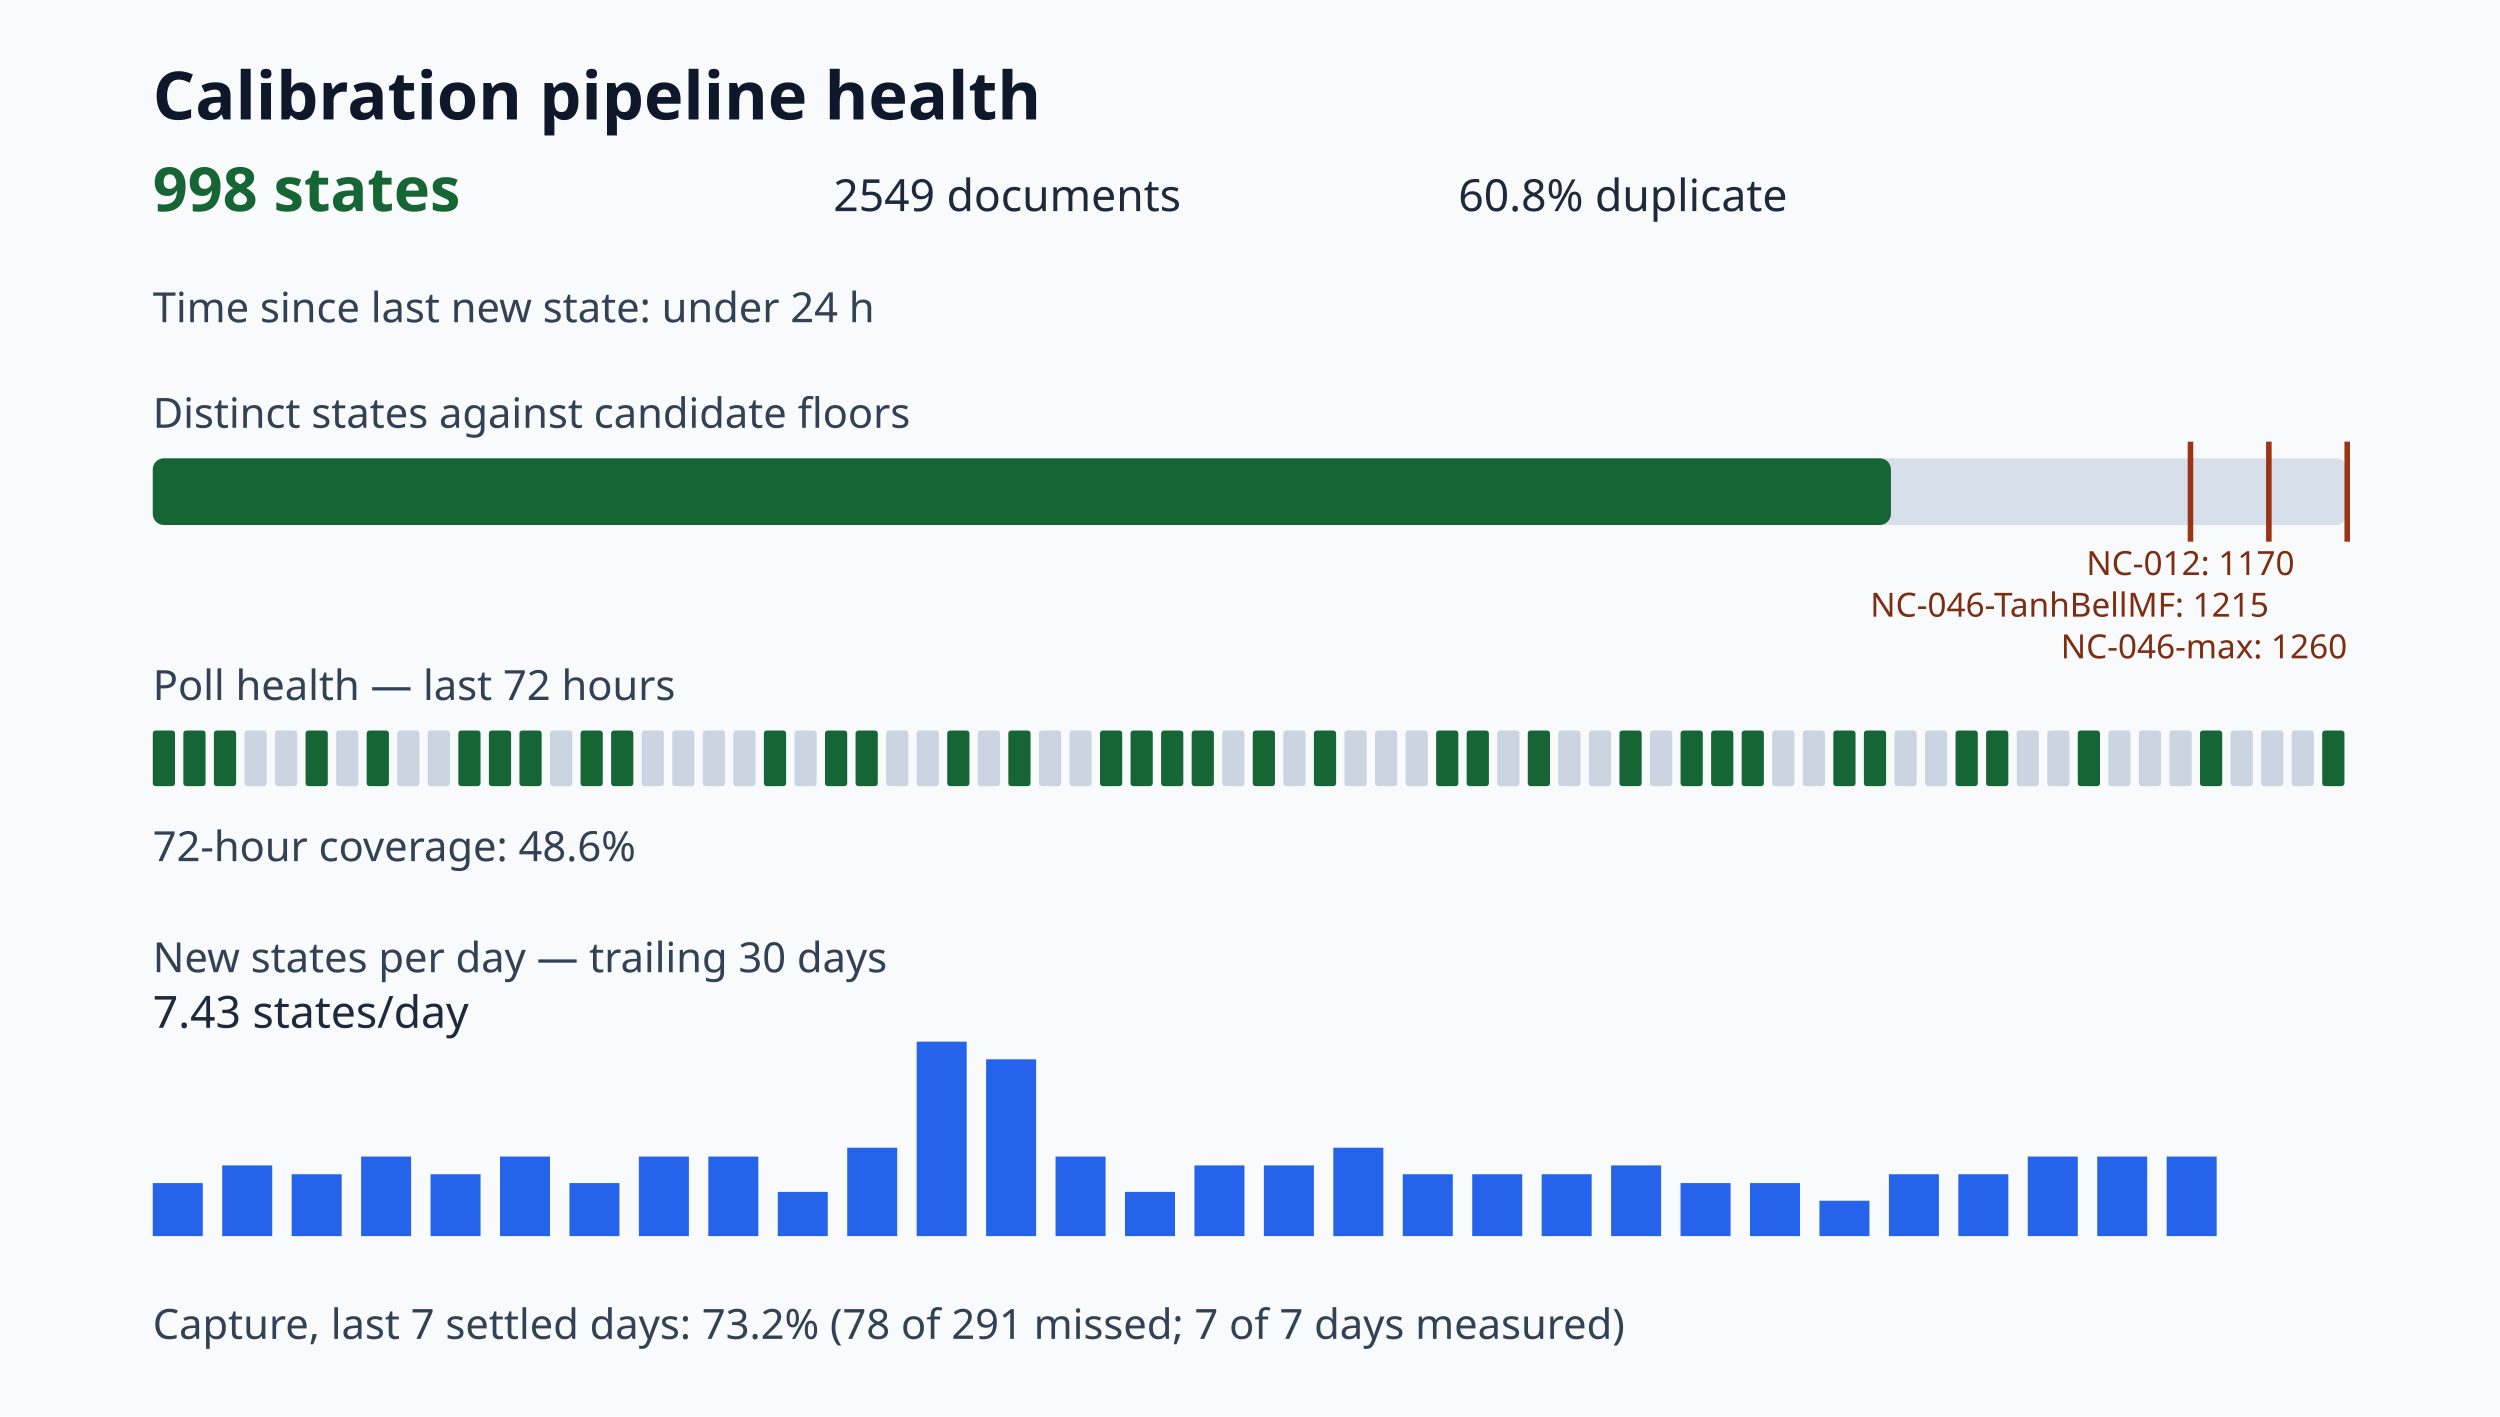
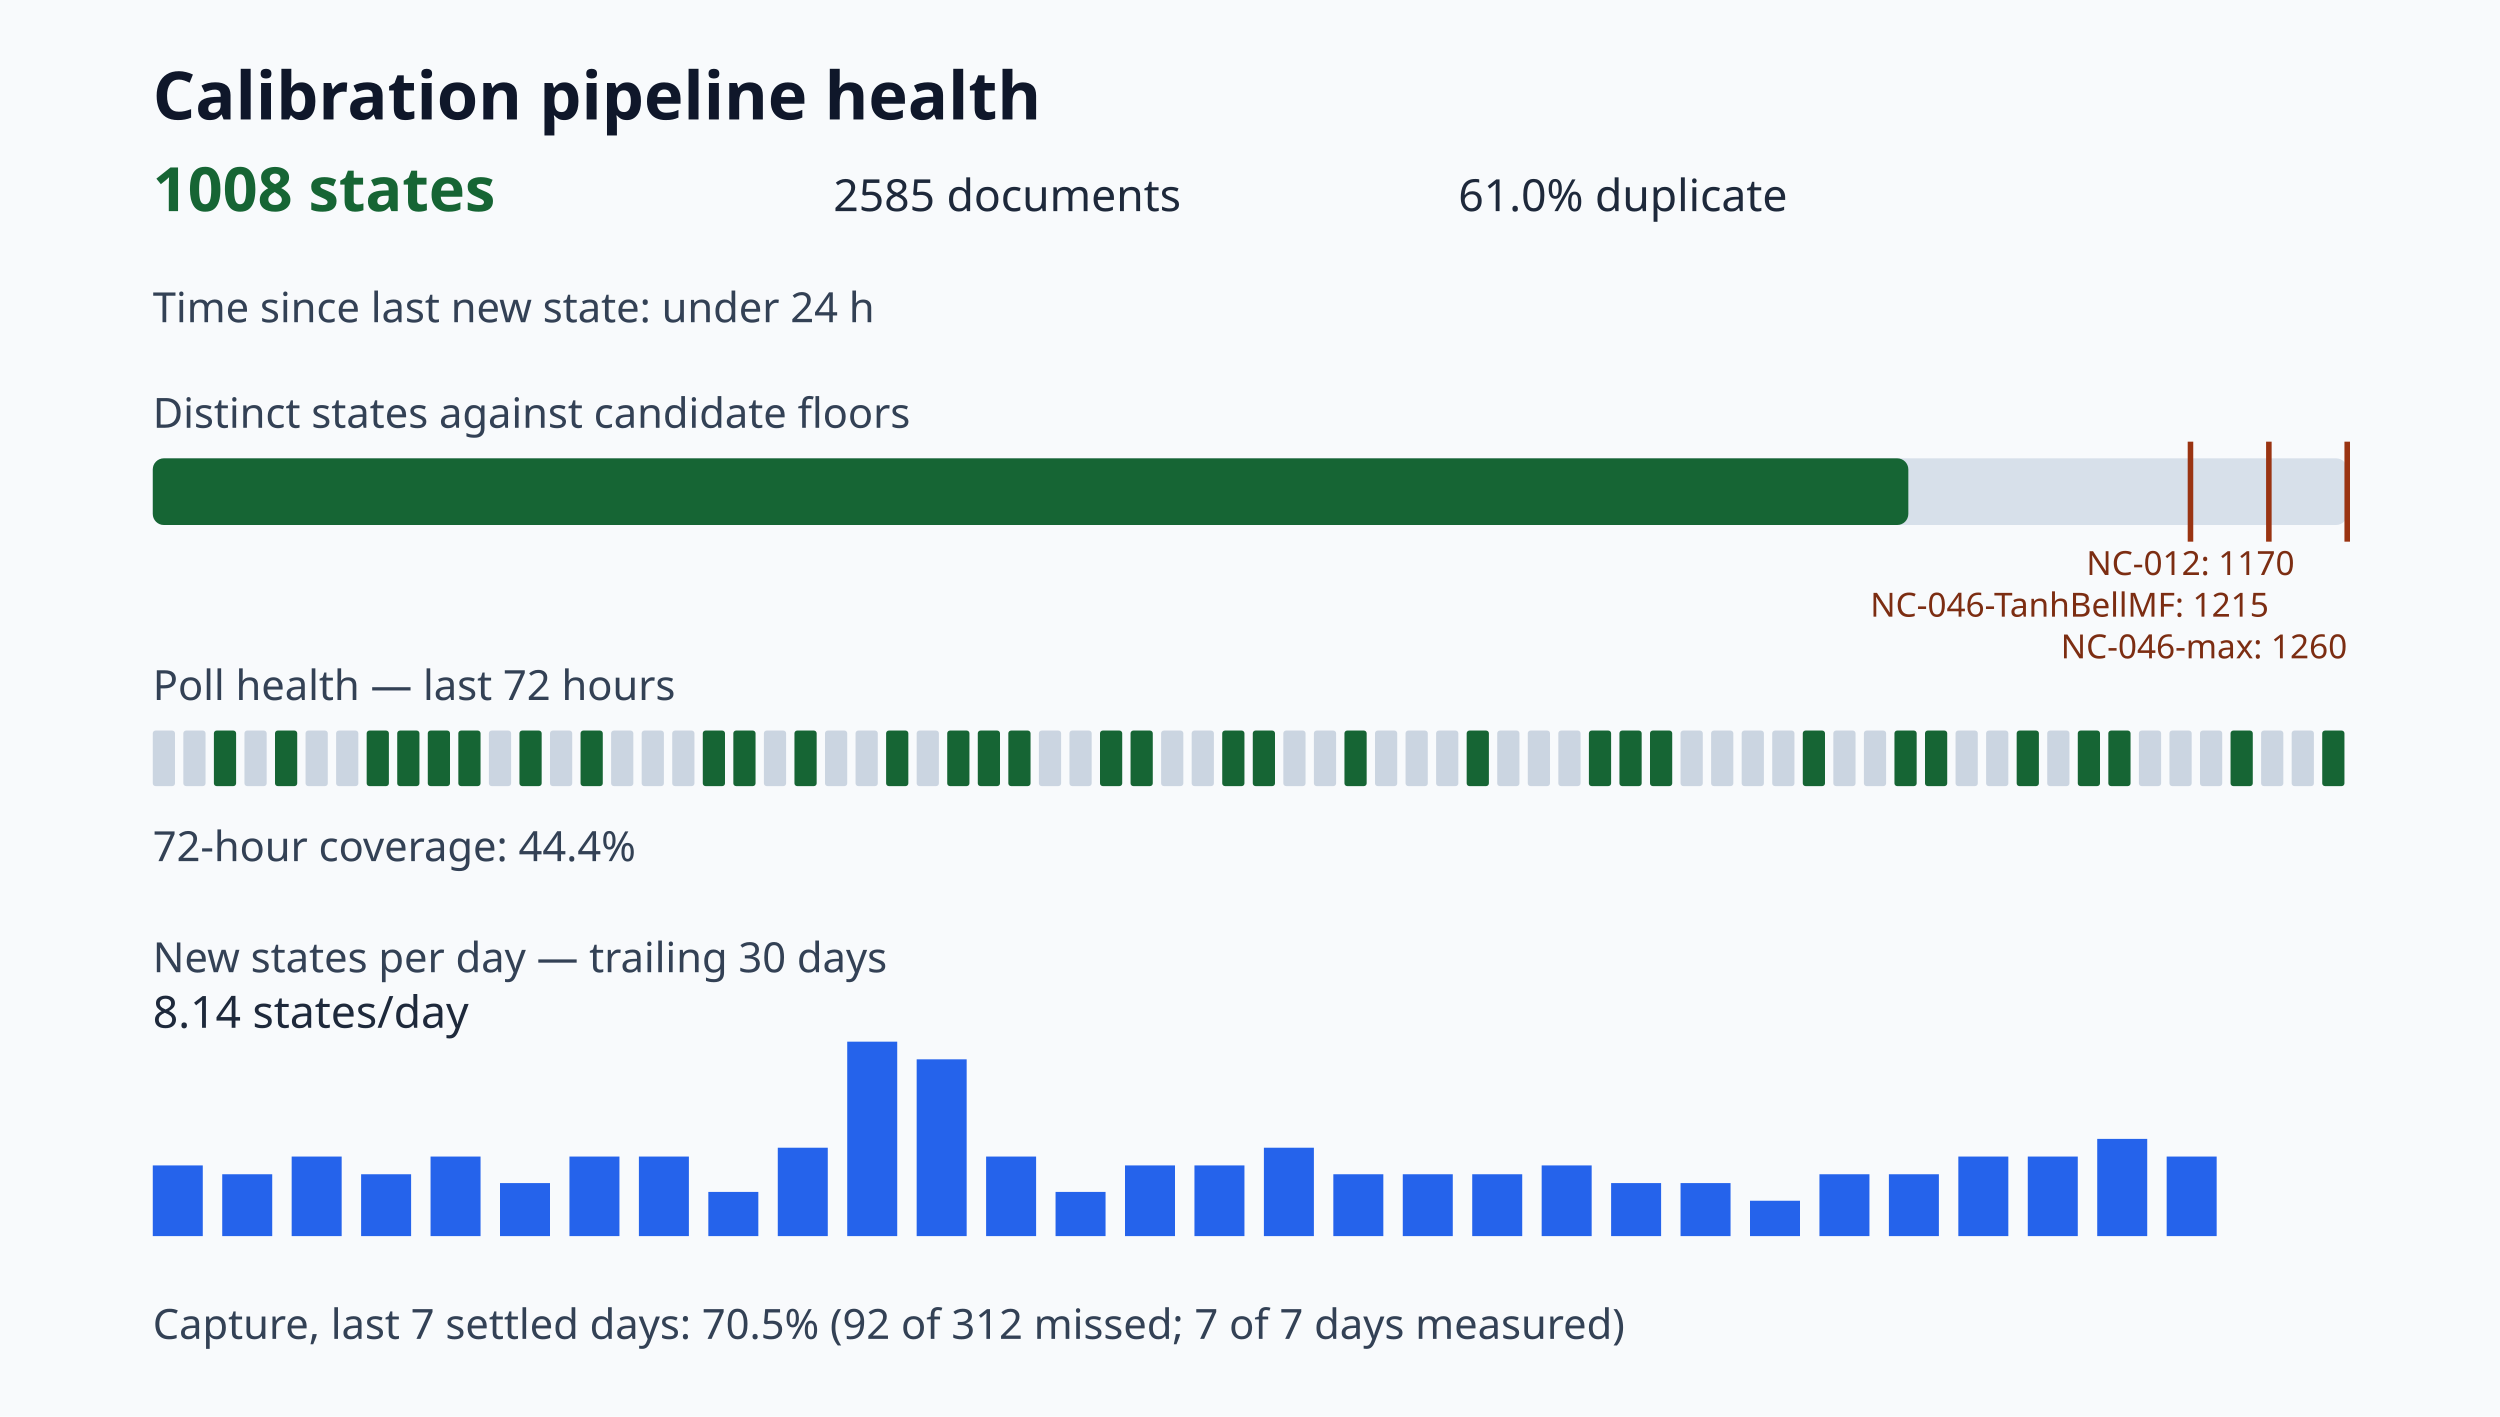
<svg xmlns="http://www.w3.org/2000/svg" viewBox="0 0 900 510" role="img" aria-label="Calibration pipeline health dashboard">
  <style>.title{font:700 24px sans-serif;fill:#0f172a}.value{font:700 22px sans-serif;fill:#166534}.metric{font:16px sans-serif;fill:#1e293b}.label{font:15px sans-serif;fill:#334155}.tiny{font:12px sans-serif;fill:#7c2d12}</style>
  <rect width="100%" height="100%" fill="#f8fafc" />
  <text x="55" y="43" class="title">Calibration pipeline health</text>
-   <text x="55" y="76" class="value">998 states</text>
-   <text x="300" y="76" class="metric">2549 documents</text>
-   <text x="525" y="76" class="metric">60.8% duplicate</text>
+   <text x="55" y="76" class="value">1008 states</text>
+   <text x="300" y="76" class="metric">2585 documents</text>
+   <text x="525" y="76" class="metric">61.0% duplicate</text>
  <text x="55" y="116" class="label">Time since last new state: under 24 h</text>
  <text x="55" y="154" class="label">Distinct states against candidate floors</text>
  <rect x="55" y="165" width="790" height="24" rx="4" fill="#d7e0ea" />
-   <rect x="55" y="165" width="625.73" height="24" rx="4" fill="#166534" />
+   <rect x="55" y="165" width="632.00" height="24" rx="4" fill="#166534" />
  <path d="M788.57 159v36" stroke="#9a3412" stroke-width="2" />
  <text x="788.57" y="207" class="tiny" text-anchor="middle">NC-012: 1170</text>
  <path d="M816.79 159v36" stroke="#9a3412" stroke-width="2" />
  <text x="816.79" y="222" class="tiny" text-anchor="end">NC-046-TanhBellMF: 1215</text>
  <path d="M845.00 159v36" stroke="#9a3412" stroke-width="2" />
  <text x="845.00" y="237" class="tiny" text-anchor="end">NC-046-max: 1260</text>
  <text x="55" y="252" class="label">Poll health — last 72 hours</text>
-   <rect x="55" y="263" width="8" height="20" rx="1" fill="#166534" />
-   <rect x="66" y="263" width="8" height="20" rx="1" fill="#166534" />
+   <rect x="55" y="263" width="8" height="20" rx="1" fill="#cbd5e1" />
+   <rect x="66" y="263" width="8" height="20" rx="1" fill="#cbd5e1" />
  <rect x="77" y="263" width="8" height="20" rx="1" fill="#166534" />
  <rect x="88" y="263" width="8" height="20" rx="1" fill="#cbd5e1" />
-   <rect x="99" y="263" width="8" height="20" rx="1" fill="#cbd5e1" />
-   <rect x="110" y="263" width="8" height="20" rx="1" fill="#166534" />
+   <rect x="99" y="263" width="8" height="20" rx="1" fill="#166534" />
+   <rect x="110" y="263" width="8" height="20" rx="1" fill="#cbd5e1" />
  <rect x="121" y="263" width="8" height="20" rx="1" fill="#cbd5e1" />
  <rect x="132" y="263" width="8" height="20" rx="1" fill="#166534" />
-   <rect x="143" y="263" width="8" height="20" rx="1" fill="#cbd5e1" />
-   <rect x="154" y="263" width="8" height="20" rx="1" fill="#cbd5e1" />
+   <rect x="143" y="263" width="8" height="20" rx="1" fill="#166534" />
+   <rect x="154" y="263" width="8" height="20" rx="1" fill="#166534" />
  <rect x="165" y="263" width="8" height="20" rx="1" fill="#166534" />
-   <rect x="176" y="263" width="8" height="20" rx="1" fill="#166534" />
+   <rect x="176" y="263" width="8" height="20" rx="1" fill="#cbd5e1" />
  <rect x="187" y="263" width="8" height="20" rx="1" fill="#166534" />
  <rect x="198" y="263" width="8" height="20" rx="1" fill="#cbd5e1" />
  <rect x="209" y="263" width="8" height="20" rx="1" fill="#166534" />
-   <rect x="220" y="263" width="8" height="20" rx="1" fill="#166534" />
+   <rect x="220" y="263" width="8" height="20" rx="1" fill="#cbd5e1" />
  <rect x="231" y="263" width="8" height="20" rx="1" fill="#cbd5e1" />
  <rect x="242" y="263" width="8" height="20" rx="1" fill="#cbd5e1" />
-   <rect x="253" y="263" width="8" height="20" rx="1" fill="#cbd5e1" />
-   <rect x="264" y="263" width="8" height="20" rx="1" fill="#cbd5e1" />
-   <rect x="275" y="263" width="8" height="20" rx="1" fill="#166534" />
-   <rect x="286" y="263" width="8" height="20" rx="1" fill="#cbd5e1" />
-   <rect x="297" y="263" width="8" height="20" rx="1" fill="#166534" />
-   <rect x="308" y="263" width="8" height="20" rx="1" fill="#166534" />
-   <rect x="319" y="263" width="8" height="20" rx="1" fill="#cbd5e1" />
+   <rect x="253" y="263" width="8" height="20" rx="1" fill="#166534" />
+   <rect x="264" y="263" width="8" height="20" rx="1" fill="#166534" />
+   <rect x="275" y="263" width="8" height="20" rx="1" fill="#cbd5e1" />
+   <rect x="286" y="263" width="8" height="20" rx="1" fill="#166534" />
+   <rect x="297" y="263" width="8" height="20" rx="1" fill="#cbd5e1" />
+   <rect x="308" y="263" width="8" height="20" rx="1" fill="#cbd5e1" />
+   <rect x="319" y="263" width="8" height="20" rx="1" fill="#166534" />
  <rect x="330" y="263" width="8" height="20" rx="1" fill="#cbd5e1" />
  <rect x="341" y="263" width="8" height="20" rx="1" fill="#166534" />
-   <rect x="352" y="263" width="8" height="20" rx="1" fill="#cbd5e1" />
+   <rect x="352" y="263" width="8" height="20" rx="1" fill="#166534" />
  <rect x="363" y="263" width="8" height="20" rx="1" fill="#166534" />
  <rect x="374" y="263" width="8" height="20" rx="1" fill="#cbd5e1" />
  <rect x="385" y="263" width="8" height="20" rx="1" fill="#cbd5e1" />
  <rect x="396" y="263" width="8" height="20" rx="1" fill="#166534" />
  <rect x="407" y="263" width="8" height="20" rx="1" fill="#166534" />
-   <rect x="418" y="263" width="8" height="20" rx="1" fill="#166534" />
-   <rect x="429" y="263" width="8" height="20" rx="1" fill="#166534" />
-   <rect x="440" y="263" width="8" height="20" rx="1" fill="#cbd5e1" />
+   <rect x="418" y="263" width="8" height="20" rx="1" fill="#cbd5e1" />
+   <rect x="429" y="263" width="8" height="20" rx="1" fill="#cbd5e1" />
+   <rect x="440" y="263" width="8" height="20" rx="1" fill="#166534" />
  <rect x="451" y="263" width="8" height="20" rx="1" fill="#166534" />
  <rect x="462" y="263" width="8" height="20" rx="1" fill="#cbd5e1" />
-   <rect x="473" y="263" width="8" height="20" rx="1" fill="#166534" />
-   <rect x="484" y="263" width="8" height="20" rx="1" fill="#cbd5e1" />
+   <rect x="473" y="263" width="8" height="20" rx="1" fill="#cbd5e1" />
+   <rect x="484" y="263" width="8" height="20" rx="1" fill="#166534" />
  <rect x="495" y="263" width="8" height="20" rx="1" fill="#cbd5e1" />
  <rect x="506" y="263" width="8" height="20" rx="1" fill="#cbd5e1" />
-   <rect x="517" y="263" width="8" height="20" rx="1" fill="#166534" />
+   <rect x="517" y="263" width="8" height="20" rx="1" fill="#cbd5e1" />
  <rect x="528" y="263" width="8" height="20" rx="1" fill="#166534" />
  <rect x="539" y="263" width="8" height="20" rx="1" fill="#cbd5e1" />
-   <rect x="550" y="263" width="8" height="20" rx="1" fill="#166534" />
+   <rect x="550" y="263" width="8" height="20" rx="1" fill="#cbd5e1" />
  <rect x="561" y="263" width="8" height="20" rx="1" fill="#cbd5e1" />
-   <rect x="572" y="263" width="8" height="20" rx="1" fill="#cbd5e1" />
+   <rect x="572" y="263" width="8" height="20" rx="1" fill="#166534" />
  <rect x="583" y="263" width="8" height="20" rx="1" fill="#166534" />
-   <rect x="594" y="263" width="8" height="20" rx="1" fill="#cbd5e1" />
-   <rect x="605" y="263" width="8" height="20" rx="1" fill="#166534" />
-   <rect x="616" y="263" width="8" height="20" rx="1" fill="#166534" />
-   <rect x="627" y="263" width="8" height="20" rx="1" fill="#166534" />
+   <rect x="594" y="263" width="8" height="20" rx="1" fill="#166534" />
+   <rect x="605" y="263" width="8" height="20" rx="1" fill="#cbd5e1" />
+   <rect x="616" y="263" width="8" height="20" rx="1" fill="#cbd5e1" />
+   <rect x="627" y="263" width="8" height="20" rx="1" fill="#cbd5e1" />
  <rect x="638" y="263" width="8" height="20" rx="1" fill="#cbd5e1" />
-   <rect x="649" y="263" width="8" height="20" rx="1" fill="#cbd5e1" />
-   <rect x="660" y="263" width="8" height="20" rx="1" fill="#166534" />
-   <rect x="671" y="263" width="8" height="20" rx="1" fill="#166534" />
-   <rect x="682" y="263" width="8" height="20" rx="1" fill="#cbd5e1" />
-   <rect x="693" y="263" width="8" height="20" rx="1" fill="#cbd5e1" />
-   <rect x="704" y="263" width="8" height="20" rx="1" fill="#166534" />
-   <rect x="715" y="263" width="8" height="20" rx="1" fill="#166534" />
-   <rect x="726" y="263" width="8" height="20" rx="1" fill="#cbd5e1" />
+   <rect x="649" y="263" width="8" height="20" rx="1" fill="#166534" />
+   <rect x="660" y="263" width="8" height="20" rx="1" fill="#cbd5e1" />
+   <rect x="671" y="263" width="8" height="20" rx="1" fill="#cbd5e1" />
+   <rect x="682" y="263" width="8" height="20" rx="1" fill="#166534" />
+   <rect x="693" y="263" width="8" height="20" rx="1" fill="#166534" />
+   <rect x="704" y="263" width="8" height="20" rx="1" fill="#cbd5e1" />
+   <rect x="715" y="263" width="8" height="20" rx="1" fill="#cbd5e1" />
+   <rect x="726" y="263" width="8" height="20" rx="1" fill="#166534" />
  <rect x="737" y="263" width="8" height="20" rx="1" fill="#cbd5e1" />
  <rect x="748" y="263" width="8" height="20" rx="1" fill="#166534" />
-   <rect x="759" y="263" width="8" height="20" rx="1" fill="#cbd5e1" />
+   <rect x="759" y="263" width="8" height="20" rx="1" fill="#166534" />
  <rect x="770" y="263" width="8" height="20" rx="1" fill="#cbd5e1" />
  <rect x="781" y="263" width="8" height="20" rx="1" fill="#cbd5e1" />
-   <rect x="792" y="263" width="8" height="20" rx="1" fill="#166534" />
-   <rect x="803" y="263" width="8" height="20" rx="1" fill="#cbd5e1" />
+   <rect x="792" y="263" width="8" height="20" rx="1" fill="#cbd5e1" />
+   <rect x="803" y="263" width="8" height="20" rx="1" fill="#166534" />
  <rect x="814" y="263" width="8" height="20" rx="1" fill="#cbd5e1" />
  <rect x="825" y="263" width="8" height="20" rx="1" fill="#cbd5e1" />
  <rect x="836" y="263" width="8" height="20" rx="1" fill="#166534" />
-   <text x="55" y="310" class="label">72-hour coverage: 48.6%</text>
+   <text x="55" y="310" class="label">72-hour coverage: 44.4%</text>
  <text x="55" y="350" class="label">New states per day — trailing 30 days</text>
-   <rect x="55" y="425.91" width="18" height="19.09" fill="#2563eb" />
-   <rect x="80" y="419.55" width="18" height="25.45" fill="#2563eb" />
-   <rect x="105" y="422.73" width="18" height="22.27" fill="#2563eb" />
-   <rect x="130" y="416.36" width="18" height="28.64" fill="#2563eb" />
-   <rect x="155" y="422.73" width="18" height="22.27" fill="#2563eb" />
-   <rect x="180" y="416.36" width="18" height="28.64" fill="#2563eb" />
-   <rect x="205" y="425.91" width="18" height="19.09" fill="#2563eb" />
+   <rect x="55" y="419.55" width="18" height="25.45" fill="#2563eb" />
+   <rect x="80" y="422.73" width="18" height="22.27" fill="#2563eb" />
+   <rect x="105" y="416.36" width="18" height="28.64" fill="#2563eb" />
+   <rect x="130" y="422.73" width="18" height="22.27" fill="#2563eb" />
+   <rect x="155" y="416.36" width="18" height="28.64" fill="#2563eb" />
+   <rect x="180" y="425.91" width="18" height="19.09" fill="#2563eb" />
+   <rect x="205" y="416.36" width="18" height="28.64" fill="#2563eb" />
  <rect x="230" y="416.36" width="18" height="28.64" fill="#2563eb" />
-   <rect x="255" y="416.36" width="18" height="28.64" fill="#2563eb" />
-   <rect x="280" y="429.09" width="18" height="15.91" fill="#2563eb" />
-   <rect x="305" y="413.18" width="18" height="31.82" fill="#2563eb" />
-   <rect x="330" y="375.00" width="18" height="70.00" fill="#2563eb" />
-   <rect x="355" y="381.36" width="18" height="63.64" fill="#2563eb" />
-   <rect x="380" y="416.36" width="18" height="28.64" fill="#2563eb" />
-   <rect x="405" y="429.09" width="18" height="15.91" fill="#2563eb" />
+   <rect x="255" y="429.09" width="18" height="15.91" fill="#2563eb" />
+   <rect x="280" y="413.18" width="18" height="31.82" fill="#2563eb" />
+   <rect x="305" y="375.00" width="18" height="70.00" fill="#2563eb" />
+   <rect x="330" y="381.36" width="18" height="63.64" fill="#2563eb" />
+   <rect x="355" y="416.36" width="18" height="28.64" fill="#2563eb" />
+   <rect x="380" y="429.09" width="18" height="15.91" fill="#2563eb" />
+   <rect x="405" y="419.55" width="18" height="25.45" fill="#2563eb" />
  <rect x="430" y="419.55" width="18" height="25.45" fill="#2563eb" />
-   <rect x="455" y="419.55" width="18" height="25.45" fill="#2563eb" />
-   <rect x="480" y="413.18" width="18" height="31.82" fill="#2563eb" />
+   <rect x="455" y="413.18" width="18" height="31.82" fill="#2563eb" />
+   <rect x="480" y="422.73" width="18" height="22.27" fill="#2563eb" />
  <rect x="505" y="422.73" width="18" height="22.27" fill="#2563eb" />
  <rect x="530" y="422.73" width="18" height="22.27" fill="#2563eb" />
-   <rect x="555" y="422.73" width="18" height="22.27" fill="#2563eb" />
-   <rect x="580" y="419.55" width="18" height="25.45" fill="#2563eb" />
+   <rect x="555" y="419.55" width="18" height="25.45" fill="#2563eb" />
+   <rect x="580" y="425.91" width="18" height="19.09" fill="#2563eb" />
  <rect x="605" y="425.91" width="18" height="19.09" fill="#2563eb" />
-   <rect x="630" y="425.91" width="18" height="19.09" fill="#2563eb" />
-   <rect x="655" y="432.27" width="18" height="12.73" fill="#2563eb" />
+   <rect x="630" y="432.27" width="18" height="12.73" fill="#2563eb" />
+   <rect x="655" y="422.73" width="18" height="22.27" fill="#2563eb" />
  <rect x="680" y="422.73" width="18" height="22.27" fill="#2563eb" />
-   <rect x="705" y="422.73" width="18" height="22.27" fill="#2563eb" />
+   <rect x="705" y="416.36" width="18" height="28.64" fill="#2563eb" />
  <rect x="730" y="416.36" width="18" height="28.64" fill="#2563eb" />
-   <rect x="755" y="416.36" width="18" height="28.64" fill="#2563eb" />
+   <rect x="755" y="410.00" width="18" height="35.00" fill="#2563eb" />
  <rect x="780" y="416.36" width="18" height="28.64" fill="#2563eb" />
-   <text x="55" y="370" class="metric">7.43 states/day</text>
-   <text x="55" y="482" class="label">Capture, last 7 settled days: 73.2% (78 of 291 missed; 7 of 7 days measured)</text>
+   <text x="55" y="370" class="metric">8.14 states/day</text>
+   <text x="55" y="482" class="label">Capture, last 7 settled days: 70.5% (92 of 312 missed; 7 of 7 days measured)</text>
</svg>
